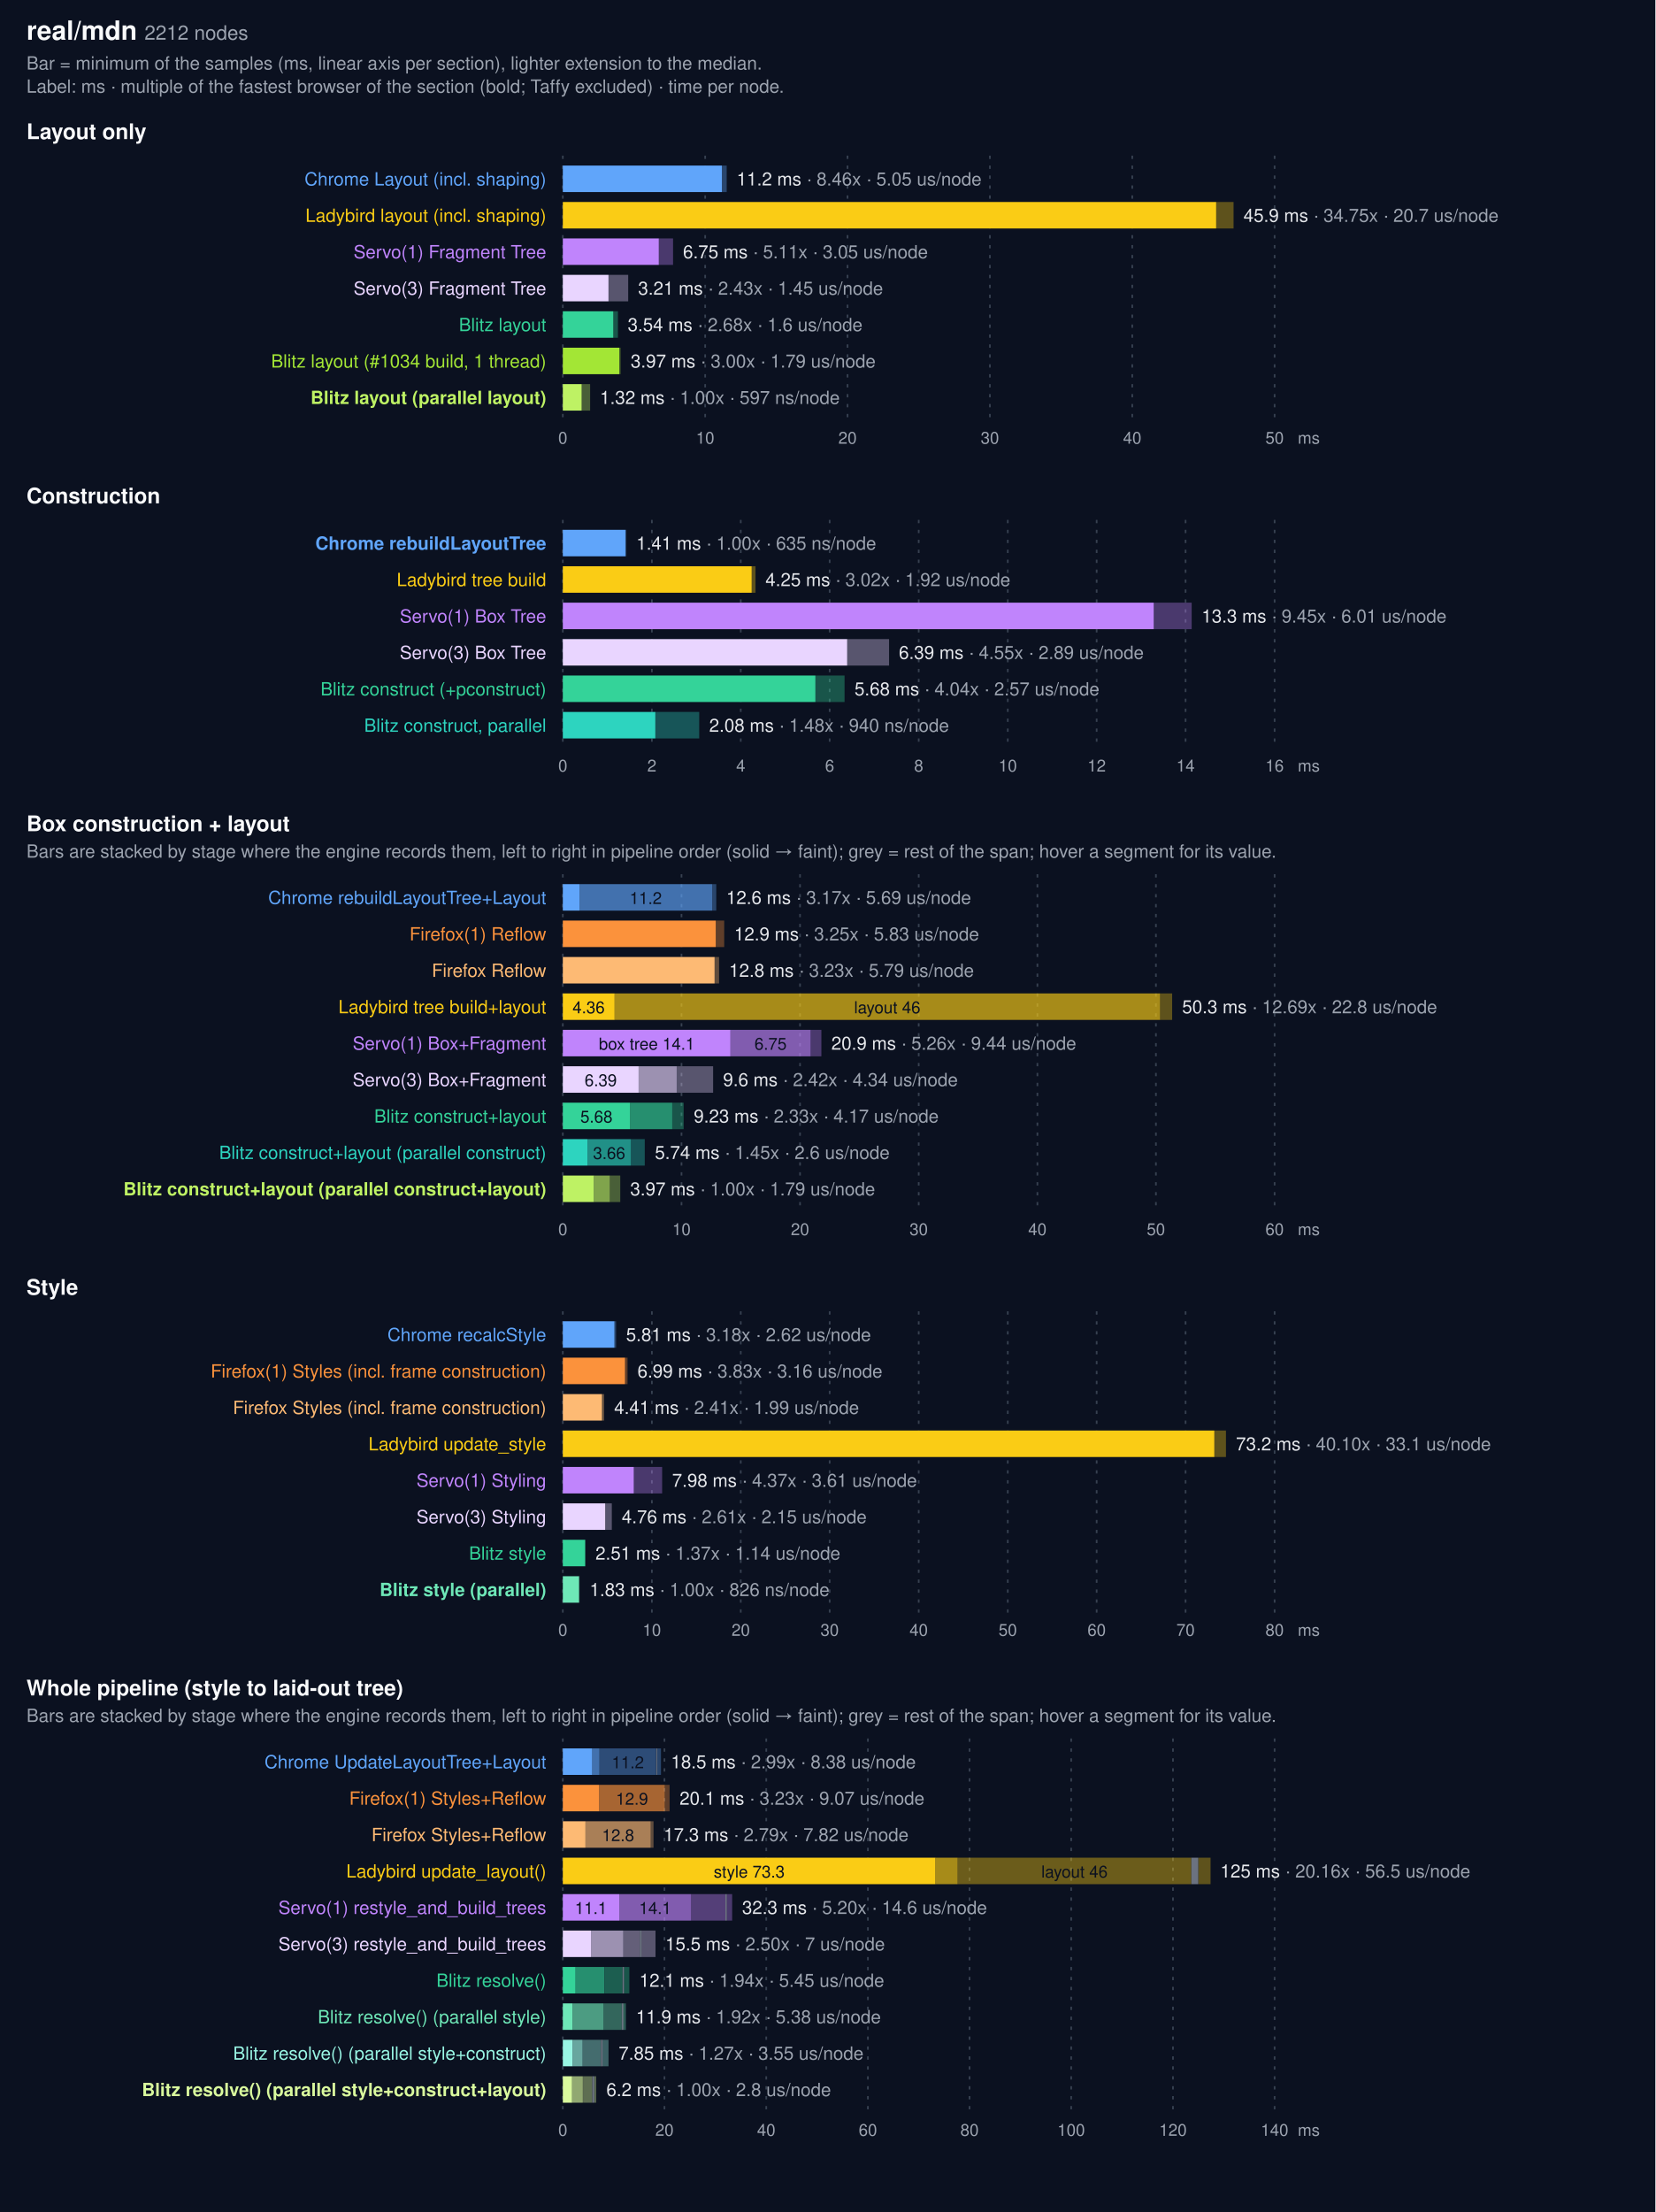
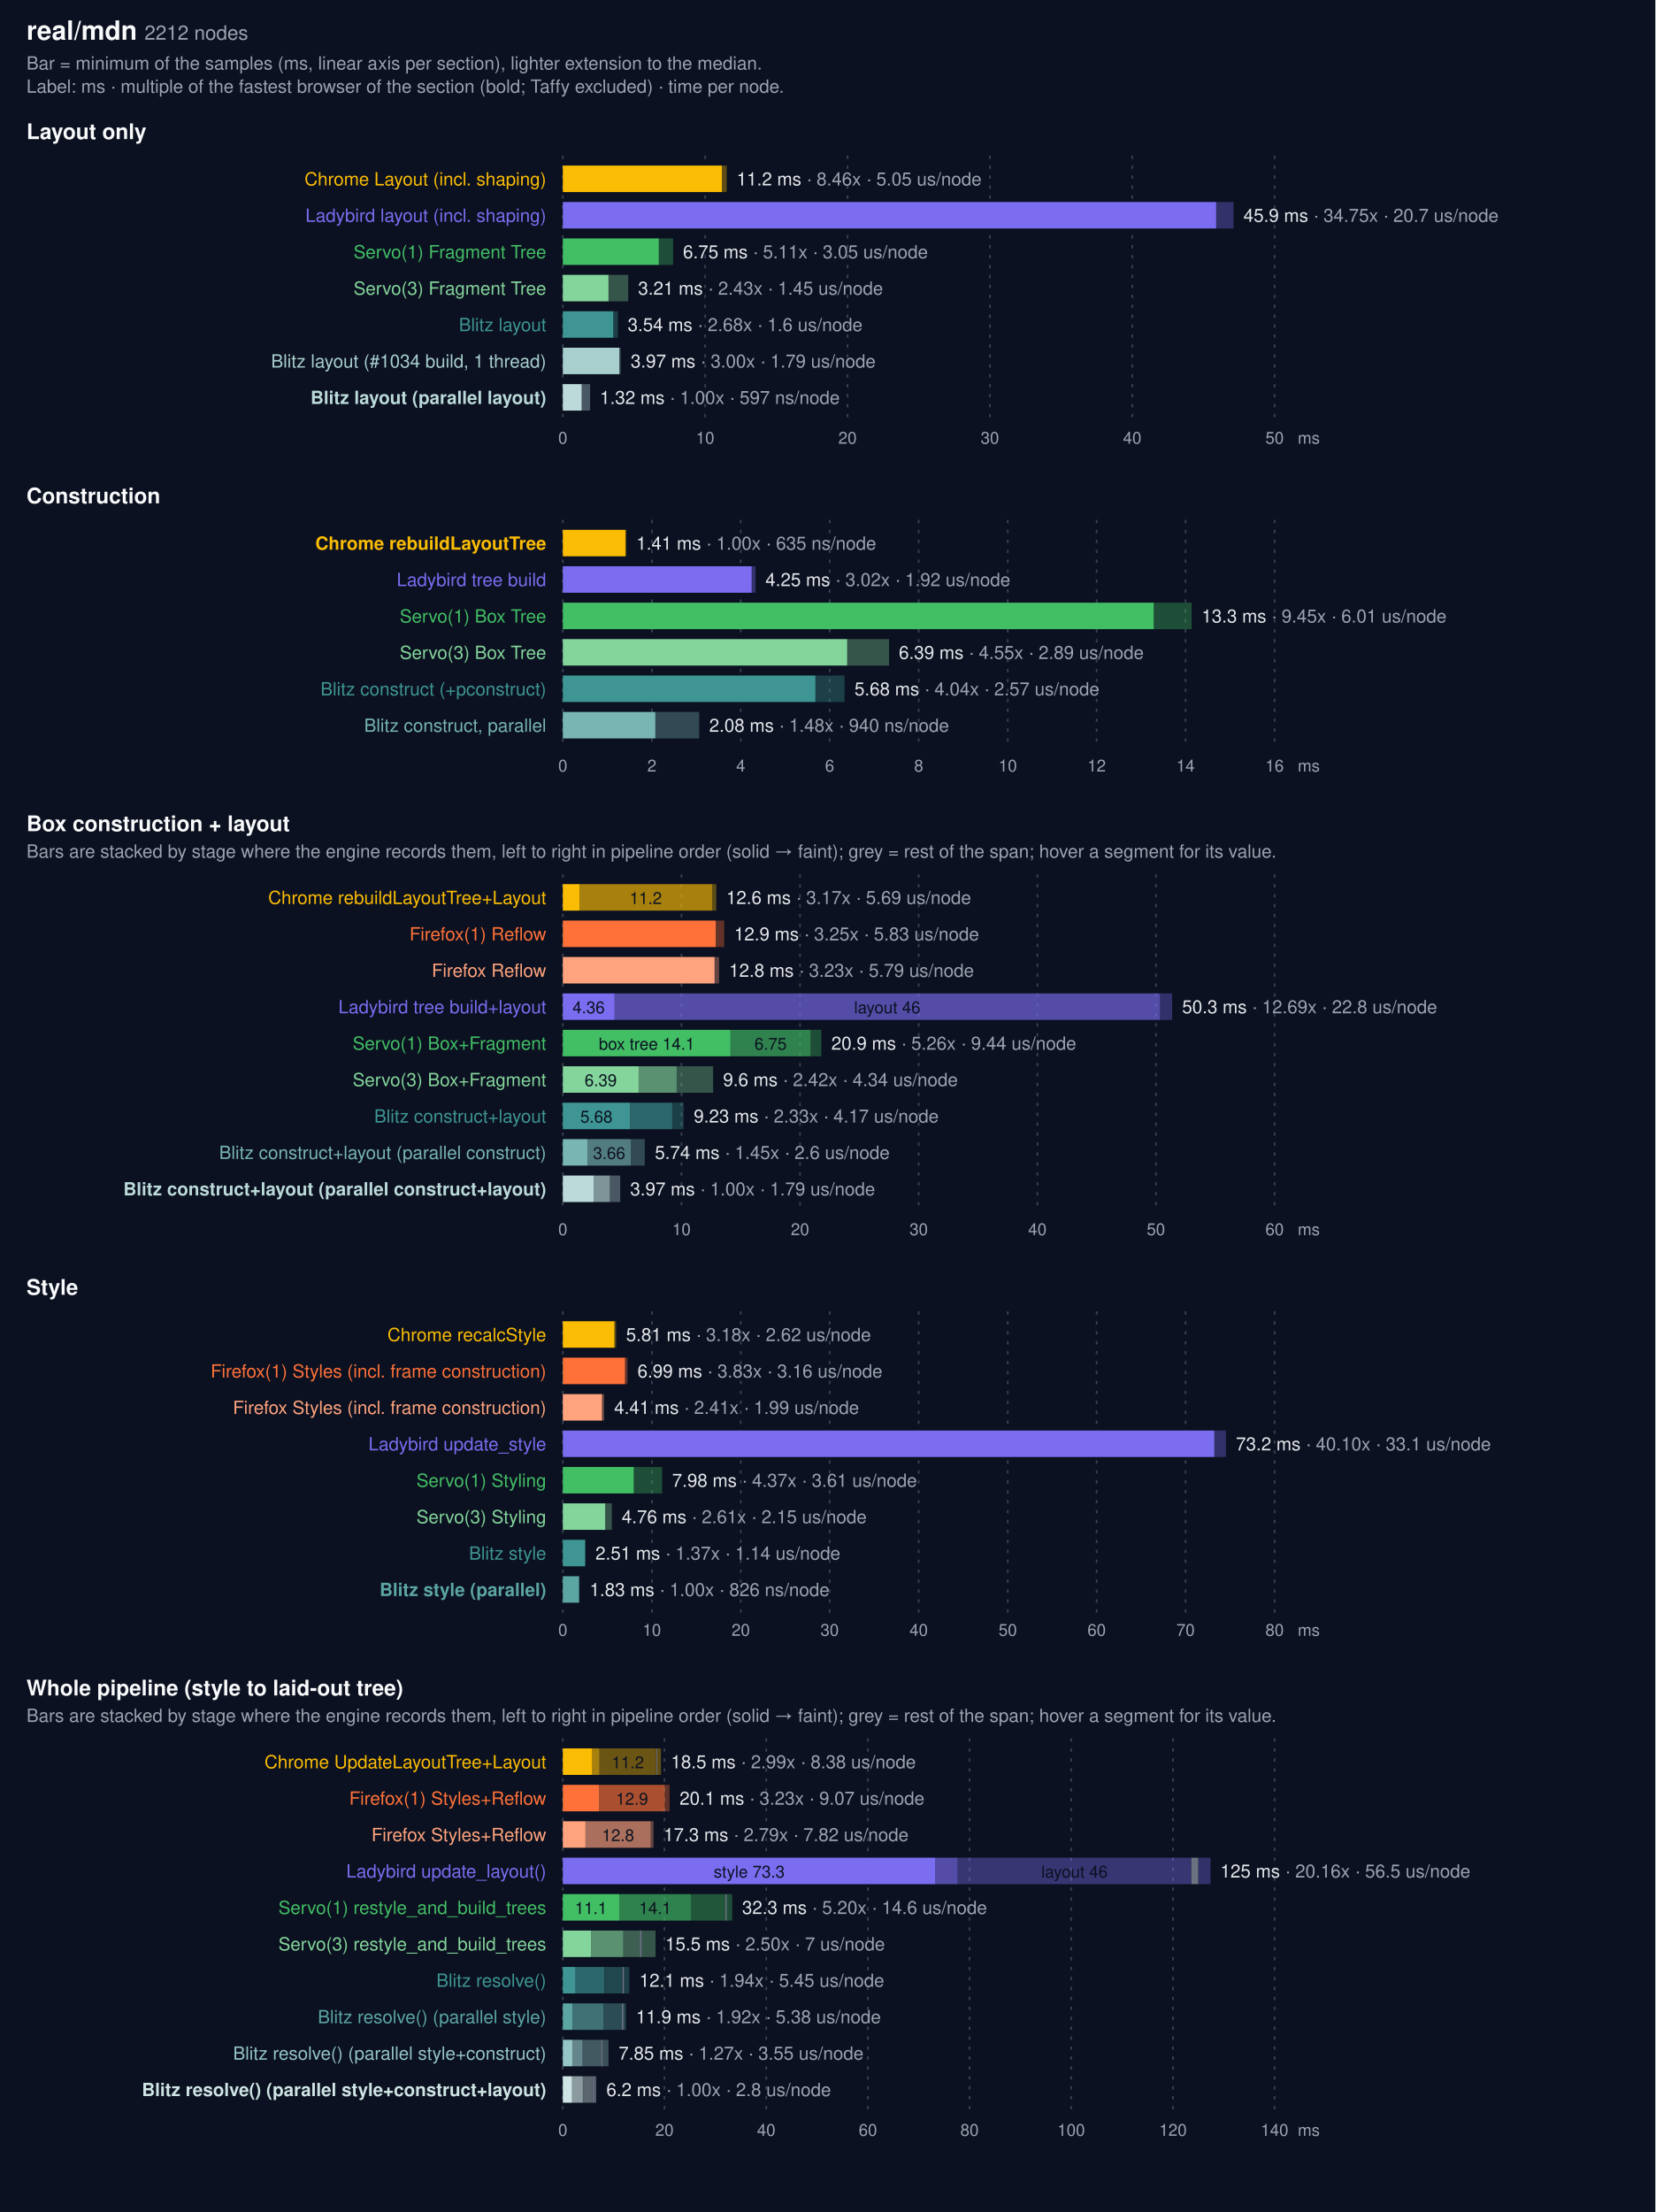
<svg xmlns="http://www.w3.org/2000/svg" width="1000" height="1336" viewBox="0 0 1000 1336" font-family="system-ui, -apple-system, Segoe UI, Helvetica, Arial, sans-serif">
  <rect width="1000" height="1336" fill="#0b1120" />
  <text x="16" y="24" fill="#f9fafb" font-size="16" font-weight="600">real/mdn <tspan fill="#9ca3af" font-size="12" font-weight="400">2212 nodes</tspan>
  </text>
  <text x="16" y="42" fill="#9ca3af" font-size="11">Bar = minimum of the samples (ms, linear axis per section), lighter extension to the median.</text>
  <text x="16" y="56" fill="#9ca3af" font-size="11">Label: ms · multiple of the fastest browser of the section (bold; Taffy excluded) · time per node.</text>
  <text x="16" y="84" fill="#f9fafb" font-size="13" font-weight="600">Layout only</text>
  <line x1="340.0" x2="340.0" y1="94" y2="254" stroke="#374151" stroke-dasharray="2 4" />
  <text x="340.0" y="268" fill="#9ca3af" font-size="10" text-anchor="middle">0</text>
  <line x1="426.0" x2="426.0" y1="94" y2="254" stroke="#374151" stroke-dasharray="2 4" />
  <text x="426.0" y="268" fill="#9ca3af" font-size="10" text-anchor="middle">10</text>
  <line x1="512.0" x2="512.0" y1="94" y2="254" stroke="#374151" stroke-dasharray="2 4" />
  <text x="512.0" y="268" fill="#9ca3af" font-size="10" text-anchor="middle">20</text>
  <line x1="598.0" x2="598.0" y1="94" y2="254" stroke="#374151" stroke-dasharray="2 4" />
  <text x="598.0" y="268" fill="#9ca3af" font-size="10" text-anchor="middle">30</text>
  <line x1="684.0" x2="684.0" y1="94" y2="254" stroke="#374151" stroke-dasharray="2 4" />
  <text x="684.0" y="268" fill="#9ca3af" font-size="10" text-anchor="middle">40</text>
  <line x1="770.0" x2="770.0" y1="94" y2="254" stroke="#374151" stroke-dasharray="2 4" />
  <text x="770.0" y="268" fill="#9ca3af" font-size="10" text-anchor="middle">50</text>
  <text x="784" y="268" fill="#9ca3af" font-size="10">ms</text>
-   <text x="330" y="112" fill="#60a5fa" font-size="11" text-anchor="end">Chrome Layout (incl. shaping)</text>
-   <rect x="340" y="100" width="96.1" height="16" fill="#60a5fa" />
-   <rect x="436.1" y="100" width="2.9" height="16" fill="#60a5fa" opacity="0.35" />
+   <text x="330" y="112" fill="#FBBC04" font-size="11" text-anchor="end">Chrome Layout (incl. shaping)</text>
+   <rect x="340" y="100" width="96.1" height="16" fill="#FBBC04" />
+   <rect x="436.1" y="100" width="2.9" height="16" fill="#FBBC04" opacity="0.35" />
  <text x="445.0" y="112" fill="#e5e7eb" font-size="11">11.2 ms <tspan fill="#9ca3af">· 8.46x · 5.05 us/node</tspan>
  </text>
-   <text x="330" y="134" fill="#facc15" font-size="11" text-anchor="end">Ladybird layout (incl. shaping)</text>
-   <rect x="340" y="122" width="394.7" height="16" fill="#facc15" />
-   <rect x="734.7" y="122" width="10.5" height="16" fill="#facc15" opacity="0.35" />
+   <text x="330" y="134" fill="#7B6CF0" font-size="11" text-anchor="end">Ladybird layout (incl. shaping)</text>
+   <rect x="340" y="122" width="394.7" height="16" fill="#7B6CF0" />
+   <rect x="734.7" y="122" width="10.5" height="16" fill="#7B6CF0" opacity="0.35" />
  <text x="751.2" y="134" fill="#e5e7eb" font-size="11">45.9 ms <tspan fill="#9ca3af">· 34.75x · 20.7 us/node</tspan>
  </text>
-   <text x="330" y="156" fill="#c084fc" font-size="11" text-anchor="end">Servo(1) Fragment Tree</text>
-   <rect x="340" y="144" width="58.0" height="16" fill="#c084fc" />
-   <rect x="398.0" y="144" width="8.6" height="16" fill="#c084fc" opacity="0.35" />
+   <text x="330" y="156" fill="#42BE65" font-size="11" text-anchor="end">Servo(1) Fragment Tree</text>
+   <rect x="340" y="144" width="58.0" height="16" fill="#42BE65" />
+   <rect x="398.0" y="144" width="8.6" height="16" fill="#42BE65" opacity="0.35" />
  <text x="412.6" y="156" fill="#e5e7eb" font-size="11">6.75 ms <tspan fill="#9ca3af">· 5.11x · 3.05 us/node</tspan>
  </text>
-   <text x="330" y="178" fill="#e9d5ff" font-size="11" text-anchor="end">Servo(3) Fragment Tree</text>
-   <rect x="340" y="166" width="27.6" height="16" fill="#e9d5ff" />
-   <rect x="367.6" y="166" width="11.9" height="16" fill="#e9d5ff" opacity="0.35" />
+   <text x="330" y="178" fill="#84d59b" font-size="11" text-anchor="end">Servo(3) Fragment Tree</text>
+   <rect x="340" y="166" width="27.6" height="16" fill="#84d59b" />
+   <rect x="367.6" y="166" width="11.9" height="16" fill="#84d59b" opacity="0.35" />
  <text x="385.5" y="178" fill="#e5e7eb" font-size="11">3.21 ms <tspan fill="#9ca3af">· 2.43x · 1.45 us/node</tspan>
  </text>
-   <text x="330" y="200" fill="#34d399" font-size="11" text-anchor="end">Blitz layout</text>
-   <rect x="340" y="188" width="30.5" height="16" fill="#34d399" />
-   <rect x="370.5" y="188" width="2.8" height="16" fill="#34d399" opacity="0.35" />
+   <text x="330" y="200" fill="#3E9593" font-size="11" text-anchor="end">Blitz layout</text>
+   <rect x="340" y="188" width="30.5" height="16" fill="#3E9593" />
+   <rect x="370.5" y="188" width="2.8" height="16" fill="#3E9593" opacity="0.35" />
  <text x="379.2" y="200" fill="#e5e7eb" font-size="11">3.54 ms <tspan fill="#9ca3af">· 2.68x · 1.6 us/node</tspan>
  </text>
-   <text x="330" y="222" fill="#a3e635" font-size="11" text-anchor="end">Blitz layout (#1034 build, 1 thread)</text>
-   <rect x="340" y="210" width="34.1" height="16" fill="#a3e635" />
-   <rect x="374.1" y="210" width="0.8" height="16" fill="#a3e635" opacity="0.35" />
+   <text x="330" y="222" fill="#a8cfce" font-size="11" text-anchor="end">Blitz layout (#1034 build, 1 thread)</text>
+   <rect x="340" y="210" width="34.1" height="16" fill="#a8cfce" />
+   <rect x="374.1" y="210" width="0.8" height="16" fill="#a8cfce" opacity="0.35" />
  <text x="381.0" y="222" fill="#e5e7eb" font-size="11">3.97 ms <tspan fill="#9ca3af">· 3.00x · 1.79 us/node</tspan>
  </text>
-   <text x="330" y="244" fill="#bef264" font-size="11" text-anchor="end" font-weight="700">Blitz layout (parallel layout)</text>
-   <rect x="340" y="232" width="11.4" height="16" fill="#bef264" />
-   <rect x="351.4" y="232" width="5.1" height="16" fill="#bef264" opacity="0.35" />
+   <text x="330" y="244" fill="#bbdad9" font-size="11" text-anchor="end" font-weight="700">Blitz layout (parallel layout)</text>
+   <rect x="340" y="232" width="11.4" height="16" fill="#bbdad9" />
+   <rect x="351.4" y="232" width="5.1" height="16" fill="#bbdad9" opacity="0.35" />
  <text x="362.4" y="244" fill="#e5e7eb" font-size="11">1.32 ms <tspan fill="#9ca3af">· 1.00x · 597 ns/node</tspan>
  </text>
  <text x="16" y="304" fill="#f9fafb" font-size="13" font-weight="600">Construction</text>
  <line x1="340.0" x2="340.0" y1="314" y2="452" stroke="#374151" stroke-dasharray="2 4" />
  <text x="340.0" y="466" fill="#9ca3af" font-size="10" text-anchor="middle">0</text>
  <line x1="393.8" x2="393.8" y1="314" y2="452" stroke="#374151" stroke-dasharray="2 4" />
  <text x="393.8" y="466" fill="#9ca3af" font-size="10" text-anchor="middle">2</text>
  <line x1="447.5" x2="447.5" y1="314" y2="452" stroke="#374151" stroke-dasharray="2 4" />
  <text x="447.5" y="466" fill="#9ca3af" font-size="10" text-anchor="middle">4</text>
  <line x1="501.2" x2="501.2" y1="314" y2="452" stroke="#374151" stroke-dasharray="2 4" />
  <text x="501.2" y="466" fill="#9ca3af" font-size="10" text-anchor="middle">6</text>
  <line x1="555.0" x2="555.0" y1="314" y2="452" stroke="#374151" stroke-dasharray="2 4" />
  <text x="555.0" y="466" fill="#9ca3af" font-size="10" text-anchor="middle">8</text>
  <line x1="608.8" x2="608.8" y1="314" y2="452" stroke="#374151" stroke-dasharray="2 4" />
  <text x="608.8" y="466" fill="#9ca3af" font-size="10" text-anchor="middle">10</text>
  <line x1="662.5" x2="662.5" y1="314" y2="452" stroke="#374151" stroke-dasharray="2 4" />
  <text x="662.5" y="466" fill="#9ca3af" font-size="10" text-anchor="middle">12</text>
  <line x1="716.2" x2="716.2" y1="314" y2="452" stroke="#374151" stroke-dasharray="2 4" />
  <text x="716.2" y="466" fill="#9ca3af" font-size="10" text-anchor="middle">14</text>
  <line x1="770.0" x2="770.0" y1="314" y2="452" stroke="#374151" stroke-dasharray="2 4" />
  <text x="770.0" y="466" fill="#9ca3af" font-size="10" text-anchor="middle">16</text>
  <text x="784" y="466" fill="#9ca3af" font-size="10">ms</text>
-   <text x="330" y="332" fill="#60a5fa" font-size="11" text-anchor="end" font-weight="700">Chrome rebuildLayoutTree</text>
-   <rect x="340" y="320" width="37.8" height="16" fill="#60a5fa" />
-   <rect x="377.8" y="320" width="0.6" height="16" fill="#60a5fa" opacity="0.35" />
+   <text x="330" y="332" fill="#FBBC04" font-size="11" text-anchor="end" font-weight="700">Chrome rebuildLayoutTree</text>
+   <rect x="340" y="320" width="37.8" height="16" fill="#FBBC04" />
+   <rect x="377.8" y="320" width="0.6" height="16" fill="#FBBC04" opacity="0.35" />
  <text x="384.4" y="332" fill="#e5e7eb" font-size="11">1.41 ms <tspan fill="#9ca3af">· 1.00x · 635 ns/node</tspan>
  </text>
-   <text x="330" y="354" fill="#facc15" font-size="11" text-anchor="end">Ladybird tree build</text>
-   <rect x="340" y="342" width="114.1" height="16" fill="#facc15" />
-   <rect x="454.1" y="342" width="2.3" height="16" fill="#facc15" opacity="0.35" />
+   <text x="330" y="354" fill="#7B6CF0" font-size="11" text-anchor="end">Ladybird tree build</text>
+   <rect x="340" y="342" width="114.1" height="16" fill="#7B6CF0" />
+   <rect x="454.1" y="342" width="2.3" height="16" fill="#7B6CF0" opacity="0.35" />
  <text x="462.4" y="354" fill="#e5e7eb" font-size="11">4.25 ms <tspan fill="#9ca3af">· 3.02x · 1.92 us/node</tspan>
  </text>
-   <text x="330" y="376" fill="#c084fc" font-size="11" text-anchor="end">Servo(1) Box Tree</text>
-   <rect x="340" y="364" width="357.0" height="16" fill="#c084fc" />
-   <rect x="697.0" y="364" width="22.9" height="16" fill="#c084fc" opacity="0.35" />
+   <text x="330" y="376" fill="#42BE65" font-size="11" text-anchor="end">Servo(1) Box Tree</text>
+   <rect x="340" y="364" width="357.0" height="16" fill="#42BE65" />
+   <rect x="697.0" y="364" width="22.9" height="16" fill="#42BE65" opacity="0.35" />
  <text x="725.9" y="376" fill="#e5e7eb" font-size="11">13.3 ms <tspan fill="#9ca3af">· 9.45x · 6.01 us/node</tspan>
  </text>
-   <text x="330" y="398" fill="#e9d5ff" font-size="11" text-anchor="end">Servo(3) Box Tree</text>
-   <rect x="340" y="386" width="171.8" height="16" fill="#e9d5ff" />
-   <rect x="511.8" y="386" width="25.3" height="16" fill="#e9d5ff" opacity="0.35" />
+   <text x="330" y="398" fill="#84d59b" font-size="11" text-anchor="end">Servo(3) Box Tree</text>
+   <rect x="340" y="386" width="171.8" height="16" fill="#84d59b" />
+   <rect x="511.8" y="386" width="25.3" height="16" fill="#84d59b" opacity="0.35" />
  <text x="543.0" y="398" fill="#e5e7eb" font-size="11">6.39 ms <tspan fill="#9ca3af">· 4.55x · 2.89 us/node</tspan>
  </text>
-   <text x="330" y="420" fill="#34d399" font-size="11" text-anchor="end">Blitz construct (+pconstruct)</text>
-   <rect x="340" y="408" width="152.6" height="16" fill="#34d399" />
-   <rect x="492.6" y="408" width="17.6" height="16" fill="#34d399" opacity="0.35" />
+   <text x="330" y="420" fill="#3E9593" font-size="11" text-anchor="end">Blitz construct (+pconstruct)</text>
+   <rect x="340" y="408" width="152.6" height="16" fill="#3E9593" />
+   <rect x="492.6" y="408" width="17.6" height="16" fill="#3E9593" opacity="0.35" />
  <text x="516.2" y="420" fill="#e5e7eb" font-size="11">5.68 ms <tspan fill="#9ca3af">· 4.04x · 2.57 us/node</tspan>
  </text>
-   <text x="330" y="442" fill="#2dd4bf" font-size="11" text-anchor="end">Blitz construct, parallel</text>
-   <rect x="340" y="430" width="55.9" height="16" fill="#2dd4bf" />
-   <rect x="395.9" y="430" width="26.5" height="16" fill="#2dd4bf" opacity="0.35" />
+   <text x="330" y="442" fill="#78b5b3" font-size="11" text-anchor="end">Blitz construct, parallel</text>
+   <rect x="340" y="430" width="55.9" height="16" fill="#78b5b3" />
+   <rect x="395.9" y="430" width="26.5" height="16" fill="#78b5b3" opacity="0.35" />
  <text x="428.4" y="442" fill="#e5e7eb" font-size="11">2.08 ms <tspan fill="#9ca3af">· 1.48x · 940 ns/node</tspan>
  </text>
  <text x="16" y="502" fill="#f9fafb" font-size="13" font-weight="600">Box construction + layout</text>
  <text x="16" y="518" fill="#9ca3af" font-size="11">Bars are stacked by stage where the engine records them, left to right in pipeline order (solid → faint); grey = rest of the span; hover a segment for its value.</text>
  <line x1="340.0" x2="340.0" y1="528" y2="732" stroke="#374151" stroke-dasharray="2 4" />
  <text x="340.0" y="746" fill="#9ca3af" font-size="10" text-anchor="middle">0</text>
  <line x1="411.7" x2="411.7" y1="528" y2="732" stroke="#374151" stroke-dasharray="2 4" />
  <text x="411.7" y="746" fill="#9ca3af" font-size="10" text-anchor="middle">10</text>
  <line x1="483.3" x2="483.3" y1="528" y2="732" stroke="#374151" stroke-dasharray="2 4" />
  <text x="483.3" y="746" fill="#9ca3af" font-size="10" text-anchor="middle">20</text>
  <line x1="555.0" x2="555.0" y1="528" y2="732" stroke="#374151" stroke-dasharray="2 4" />
  <text x="555.0" y="746" fill="#9ca3af" font-size="10" text-anchor="middle">30</text>
  <line x1="626.7" x2="626.7" y1="528" y2="732" stroke="#374151" stroke-dasharray="2 4" />
  <text x="626.7" y="746" fill="#9ca3af" font-size="10" text-anchor="middle">40</text>
  <line x1="698.3" x2="698.3" y1="528" y2="732" stroke="#374151" stroke-dasharray="2 4" />
  <text x="698.3" y="746" fill="#9ca3af" font-size="10" text-anchor="middle">50</text>
  <line x1="770.0" x2="770.0" y1="528" y2="732" stroke="#374151" stroke-dasharray="2 4" />
  <text x="770.0" y="746" fill="#9ca3af" font-size="10" text-anchor="middle">60</text>
  <text x="784" y="746" fill="#9ca3af" font-size="10">ms</text>
-   <text x="330" y="546" fill="#60a5fa" font-size="11" text-anchor="end">Chrome rebuildLayoutTree+Layout</text>
-   <rect x="340.0" y="534" width="10.1" height="16" fill="#60a5fa" opacity="1.0" />
-   <rect x="350.1" y="534" width="80.1" height="16" fill="#60a5fa" opacity="0.65" />
+   <text x="330" y="546" fill="#FBBC04" font-size="11" text-anchor="end">Chrome rebuildLayoutTree+Layout</text>
+   <rect x="340.0" y="534" width="10.1" height="16" fill="#FBBC04" opacity="1.0" />
+   <rect x="350.1" y="534" width="80.1" height="16" fill="#FBBC04" opacity="0.65" />
  <text x="390.1" y="546" fill="#0b1120" font-size="10" text-anchor="middle">11.2</text>
-   <rect x="430.2" y="534" width="2.5" height="16" fill="#60a5fa" opacity="0.35" />
+   <rect x="430.2" y="534" width="2.5" height="16" fill="#FBBC04" opacity="0.35" />
  <text x="438.7" y="546" fill="#e5e7eb" font-size="11">12.6 ms <tspan fill="#9ca3af">· 3.17x · 5.69 us/node</tspan>
  </text>
-   <text x="330" y="568" fill="#fb923c" font-size="11" text-anchor="end">Firefox(1) Reflow</text>
-   <rect x="340" y="556" width="92.4" height="16" fill="#fb923c" />
-   <rect x="432.4" y="556" width="5.1" height="16" fill="#fb923c" opacity="0.35" />
+   <text x="330" y="568" fill="#FF7139" font-size="11" text-anchor="end">Firefox(1) Reflow</text>
+   <rect x="340" y="556" width="92.4" height="16" fill="#FF7139" />
+   <rect x="432.4" y="556" width="5.1" height="16" fill="#FF7139" opacity="0.35" />
  <text x="443.5" y="568" fill="#e5e7eb" font-size="11">12.9 ms <tspan fill="#9ca3af">· 3.25x · 5.83 us/node</tspan>
  </text>
-   <text x="330" y="590" fill="#fdba74" font-size="11" text-anchor="end">Firefox Reflow</text>
-   <rect x="340" y="578" width="91.7" height="16" fill="#fdba74" />
-   <rect x="431.7" y="578" width="2.7" height="16" fill="#fdba74" opacity="0.35" />
+   <text x="330" y="590" fill="#ffa37e" font-size="11" text-anchor="end">Firefox Reflow</text>
+   <rect x="340" y="578" width="91.7" height="16" fill="#ffa37e" />
+   <rect x="431.7" y="578" width="2.7" height="16" fill="#ffa37e" opacity="0.35" />
  <text x="440.4" y="590" fill="#e5e7eb" font-size="11">12.8 ms <tspan fill="#9ca3af">· 3.23x · 5.79 us/node</tspan>
  </text>
-   <text x="330" y="612" fill="#facc15" font-size="11" text-anchor="end">Ladybird tree build+layout</text>
-   <rect x="340.0" y="600" width="31.3" height="16" fill="#facc15" opacity="1.0" />
+   <text x="330" y="612" fill="#7B6CF0" font-size="11" text-anchor="end">Ladybird tree build+layout</text>
+   <rect x="340.0" y="600" width="31.3" height="16" fill="#7B6CF0" opacity="1.0" />
  <text x="355.6" y="612" fill="#0b1120" font-size="10" text-anchor="middle">4.36</text>
-   <rect x="371.3" y="600" width="329.5" height="16" fill="#facc15" opacity="0.65" />
+   <rect x="371.3" y="600" width="329.5" height="16" fill="#7B6CF0" opacity="0.65" />
  <text x="536.0" y="612" fill="#0b1120" font-size="10" text-anchor="middle">layout 46</text>
-   <rect x="700.8" y="600" width="7.3" height="16" fill="#facc15" opacity="0.35" />
+   <rect x="700.8" y="600" width="7.3" height="16" fill="#7B6CF0" opacity="0.35" />
  <text x="714.1" y="612" fill="#e5e7eb" font-size="11">50.3 ms <tspan fill="#9ca3af">· 12.69x · 22.8 us/node</tspan>
  </text>
-   <text x="330" y="634" fill="#c084fc" font-size="11" text-anchor="end">Servo(1) Box+Fragment</text>
-   <rect x="340.0" y="622" width="101.3" height="16" fill="#c084fc" opacity="1.0" />
+   <text x="330" y="634" fill="#42BE65" font-size="11" text-anchor="end">Servo(1) Box+Fragment</text>
+   <rect x="340.0" y="622" width="101.3" height="16" fill="#42BE65" opacity="1.0" />
  <text x="390.7" y="634" fill="#0b1120" font-size="10" text-anchor="middle">box tree 14.1</text>
-   <rect x="441.3" y="622" width="48.4" height="16" fill="#c084fc" opacity="0.65" />
+   <rect x="441.3" y="622" width="48.4" height="16" fill="#42BE65" opacity="0.65" />
  <text x="465.5" y="634" fill="#0b1120" font-size="10" text-anchor="middle">6.75</text>
-   <rect x="489.7" y="622" width="6.5" height="16" fill="#c084fc" opacity="0.35" />
+   <rect x="489.7" y="622" width="6.5" height="16" fill="#42BE65" opacity="0.35" />
  <text x="502.2" y="634" fill="#e5e7eb" font-size="11">20.9 ms <tspan fill="#9ca3af">· 5.26x · 9.44 us/node</tspan>
  </text>
-   <text x="330" y="656" fill="#e9d5ff" font-size="11" text-anchor="end">Servo(3) Box+Fragment</text>
-   <rect x="340.0" y="644" width="45.8" height="16" fill="#e9d5ff" opacity="1.0" />
+   <text x="330" y="656" fill="#84d59b" font-size="11" text-anchor="end">Servo(3) Box+Fragment</text>
+   <rect x="340.0" y="644" width="45.8" height="16" fill="#84d59b" opacity="1.0" />
  <text x="362.9" y="656" fill="#0b1120" font-size="10" text-anchor="middle">6.39</text>
-   <rect x="385.8" y="644" width="23.0" height="16" fill="#e9d5ff" opacity="0.65" />
-   <rect x="408.8" y="644" width="22.0" height="16" fill="#e9d5ff" opacity="0.35" />
+   <rect x="385.8" y="644" width="23.0" height="16" fill="#84d59b" opacity="0.65" />
+   <rect x="408.8" y="644" width="22.0" height="16" fill="#84d59b" opacity="0.35" />
  <text x="436.8" y="656" fill="#e5e7eb" font-size="11">9.6 ms <tspan fill="#9ca3af">· 2.42x · 4.34 us/node</tspan>
  </text>
-   <text x="330" y="678" fill="#34d399" font-size="11" text-anchor="end">Blitz construct+layout</text>
-   <rect x="340.0" y="666" width="40.7" height="16" fill="#34d399" opacity="1.0" />
+   <text x="330" y="678" fill="#3E9593" font-size="11" text-anchor="end">Blitz construct+layout</text>
+   <rect x="340.0" y="666" width="40.7" height="16" fill="#3E9593" opacity="1.0" />
  <text x="360.3" y="678" fill="#0b1120" font-size="10" text-anchor="middle">5.68</text>
-   <rect x="380.7" y="666" width="25.4" height="16" fill="#34d399" opacity="0.65" />
-   <rect x="406.1" y="666" width="6.9" height="16" fill="#34d399" opacity="0.35" />
+   <rect x="380.7" y="666" width="25.4" height="16" fill="#3E9593" opacity="0.65" />
+   <rect x="406.1" y="666" width="6.9" height="16" fill="#3E9593" opacity="0.35" />
  <text x="419.1" y="678" fill="#e5e7eb" font-size="11">9.23 ms <tspan fill="#9ca3af">· 2.33x · 4.17 us/node</tspan>
  </text>
-   <text x="330" y="700" fill="#2dd4bf" font-size="11" text-anchor="end">Blitz construct+layout (parallel construct)</text>
-   <rect x="340.0" y="688" width="14.9" height="16" fill="#2dd4bf" opacity="1.0" />
-   <rect x="354.9" y="688" width="26.2" height="16" fill="#2dd4bf" opacity="0.65" />
+   <text x="330" y="700" fill="#78b5b3" font-size="11" text-anchor="end">Blitz construct+layout (parallel construct)</text>
+   <rect x="340.0" y="688" width="14.9" height="16" fill="#78b5b3" opacity="1.0" />
+   <rect x="354.9" y="688" width="26.2" height="16" fill="#78b5b3" opacity="0.65" />
  <text x="368.0" y="700" fill="#0b1120" font-size="10" text-anchor="middle">3.66</text>
-   <rect x="381.1" y="688" width="8.4" height="16" fill="#2dd4bf" opacity="0.35" />
+   <rect x="381.1" y="688" width="8.4" height="16" fill="#78b5b3" opacity="0.35" />
  <text x="395.6" y="700" fill="#e5e7eb" font-size="11">5.74 ms <tspan fill="#9ca3af">· 1.45x · 2.6 us/node</tspan>
  </text>
-   <text x="330" y="722" fill="#bef264" font-size="11" text-anchor="end" font-weight="700">Blitz construct+layout (parallel construct+layout)</text>
-   <rect x="340.0" y="710" width="18.8" height="16" fill="#bef264" opacity="1.0" />
-   <rect x="358.8" y="710" width="9.6" height="16" fill="#bef264" opacity="0.65" />
-   <rect x="368.4" y="710" width="6.3" height="16" fill="#bef264" opacity="0.35" />
+   <text x="330" y="722" fill="#bbdad9" font-size="11" text-anchor="end" font-weight="700">Blitz construct+layout (parallel construct+layout)</text>
+   <rect x="340.0" y="710" width="18.8" height="16" fill="#bbdad9" opacity="1.0" />
+   <rect x="358.8" y="710" width="9.6" height="16" fill="#bbdad9" opacity="0.65" />
+   <rect x="368.4" y="710" width="6.3" height="16" fill="#bbdad9" opacity="0.35" />
  <text x="380.7" y="722" fill="#e5e7eb" font-size="11">3.97 ms <tspan fill="#9ca3af">· 1.00x · 1.79 us/node</tspan>
  </text>
  <text x="16" y="782" fill="#f9fafb" font-size="13" font-weight="600">Style</text>
  <line x1="340.0" x2="340.0" y1="792" y2="974" stroke="#374151" stroke-dasharray="2 4" />
  <text x="340.0" y="988" fill="#9ca3af" font-size="10" text-anchor="middle">0</text>
  <line x1="393.8" x2="393.8" y1="792" y2="974" stroke="#374151" stroke-dasharray="2 4" />
  <text x="393.8" y="988" fill="#9ca3af" font-size="10" text-anchor="middle">10</text>
  <line x1="447.5" x2="447.5" y1="792" y2="974" stroke="#374151" stroke-dasharray="2 4" />
  <text x="447.5" y="988" fill="#9ca3af" font-size="10" text-anchor="middle">20</text>
  <line x1="501.2" x2="501.2" y1="792" y2="974" stroke="#374151" stroke-dasharray="2 4" />
  <text x="501.2" y="988" fill="#9ca3af" font-size="10" text-anchor="middle">30</text>
  <line x1="555.0" x2="555.0" y1="792" y2="974" stroke="#374151" stroke-dasharray="2 4" />
  <text x="555.0" y="988" fill="#9ca3af" font-size="10" text-anchor="middle">40</text>
  <line x1="608.8" x2="608.8" y1="792" y2="974" stroke="#374151" stroke-dasharray="2 4" />
  <text x="608.8" y="988" fill="#9ca3af" font-size="10" text-anchor="middle">50</text>
  <line x1="662.5" x2="662.5" y1="792" y2="974" stroke="#374151" stroke-dasharray="2 4" />
  <text x="662.5" y="988" fill="#9ca3af" font-size="10" text-anchor="middle">60</text>
  <line x1="716.2" x2="716.2" y1="792" y2="974" stroke="#374151" stroke-dasharray="2 4" />
  <text x="716.2" y="988" fill="#9ca3af" font-size="10" text-anchor="middle">70</text>
  <line x1="770.0" x2="770.0" y1="792" y2="974" stroke="#374151" stroke-dasharray="2 4" />
  <text x="770.0" y="988" fill="#9ca3af" font-size="10" text-anchor="middle">80</text>
  <text x="784" y="988" fill="#9ca3af" font-size="10">ms</text>
-   <text x="330" y="810" fill="#60a5fa" font-size="11" text-anchor="end">Chrome recalcStyle</text>
-   <rect x="340" y="798" width="31.2" height="16" fill="#60a5fa" />
-   <rect x="371.2" y="798" width="1.0" height="16" fill="#60a5fa" opacity="0.35" />
+   <text x="330" y="810" fill="#FBBC04" font-size="11" text-anchor="end">Chrome recalcStyle</text>
+   <rect x="340" y="798" width="31.2" height="16" fill="#FBBC04" />
+   <rect x="371.2" y="798" width="1.0" height="16" fill="#FBBC04" opacity="0.35" />
  <text x="378.2" y="810" fill="#e5e7eb" font-size="11">5.81 ms <tspan fill="#9ca3af">· 3.18x · 2.62 us/node</tspan>
  </text>
-   <text x="330" y="832" fill="#fb923c" font-size="11" text-anchor="end">Firefox(1) Styles (incl. frame construction)</text>
-   <rect x="340" y="820" width="37.6" height="16" fill="#fb923c" />
-   <rect x="377.6" y="820" width="1.5" height="16" fill="#fb923c" opacity="0.35" />
+   <text x="330" y="832" fill="#FF7139" font-size="11" text-anchor="end">Firefox(1) Styles (incl. frame construction)</text>
+   <rect x="340" y="820" width="37.6" height="16" fill="#FF7139" />
+   <rect x="377.6" y="820" width="1.5" height="16" fill="#FF7139" opacity="0.35" />
  <text x="385.1" y="832" fill="#e5e7eb" font-size="11">6.99 ms <tspan fill="#9ca3af">· 3.83x · 3.16 us/node</tspan>
  </text>
-   <text x="330" y="854" fill="#fdba74" font-size="11" text-anchor="end">Firefox Styles (incl. frame construction)</text>
-   <rect x="340" y="842" width="23.7" height="16" fill="#fdba74" />
-   <rect x="363.7" y="842" width="1.3" height="16" fill="#fdba74" opacity="0.35" />
+   <text x="330" y="854" fill="#ffa37e" font-size="11" text-anchor="end">Firefox Styles (incl. frame construction)</text>
+   <rect x="340" y="842" width="23.7" height="16" fill="#ffa37e" />
+   <rect x="363.7" y="842" width="1.3" height="16" fill="#ffa37e" opacity="0.35" />
  <text x="371.0" y="854" fill="#e5e7eb" font-size="11">4.41 ms <tspan fill="#9ca3af">· 2.41x · 1.99 us/node</tspan>
  </text>
-   <text x="330" y="876" fill="#facc15" font-size="11" text-anchor="end">Ladybird update_style</text>
-   <rect x="340" y="864" width="393.6" height="16" fill="#facc15" />
-   <rect x="733.6" y="864" width="7.0" height="16" fill="#facc15" opacity="0.35" />
+   <text x="330" y="876" fill="#7B6CF0" font-size="11" text-anchor="end">Ladybird update_style</text>
+   <rect x="340" y="864" width="393.6" height="16" fill="#7B6CF0" />
+   <rect x="733.6" y="864" width="7.0" height="16" fill="#7B6CF0" opacity="0.35" />
  <text x="746.6" y="876" fill="#e5e7eb" font-size="11">73.2 ms <tspan fill="#9ca3af">· 40.10x · 33.1 us/node</tspan>
  </text>
-   <text x="330" y="898" fill="#c084fc" font-size="11" text-anchor="end">Servo(1) Styling</text>
-   <rect x="340" y="886" width="42.9" height="16" fill="#c084fc" />
-   <rect x="382.9" y="886" width="17.1" height="16" fill="#c084fc" opacity="0.35" />
+   <text x="330" y="898" fill="#42BE65" font-size="11" text-anchor="end">Servo(1) Styling</text>
+   <rect x="340" y="886" width="42.9" height="16" fill="#42BE65" />
+   <rect x="382.9" y="886" width="17.1" height="16" fill="#42BE65" opacity="0.35" />
  <text x="406.0" y="898" fill="#e5e7eb" font-size="11">7.98 ms <tspan fill="#9ca3af">· 4.37x · 3.61 us/node</tspan>
  </text>
-   <text x="330" y="920" fill="#e9d5ff" font-size="11" text-anchor="end">Servo(3) Styling</text>
-   <rect x="340" y="908" width="25.6" height="16" fill="#e9d5ff" />
-   <rect x="365.6" y="908" width="4.0" height="16" fill="#e9d5ff" opacity="0.35" />
+   <text x="330" y="920" fill="#84d59b" font-size="11" text-anchor="end">Servo(3) Styling</text>
+   <rect x="340" y="908" width="25.6" height="16" fill="#84d59b" />
+   <rect x="365.6" y="908" width="4.0" height="16" fill="#84d59b" opacity="0.35" />
  <text x="375.6" y="920" fill="#e5e7eb" font-size="11">4.76 ms <tspan fill="#9ca3af">· 2.61x · 2.15 us/node</tspan>
  </text>
-   <text x="330" y="942" fill="#34d399" font-size="11" text-anchor="end">Blitz style</text>
-   <rect x="340" y="930" width="13.5" height="16" fill="#34d399" />
-   <rect x="353.5" y="930" width="0.2" height="16" fill="#34d399" opacity="0.35" />
+   <text x="330" y="942" fill="#3E9593" font-size="11" text-anchor="end">Blitz style</text>
+   <rect x="340" y="930" width="13.5" height="16" fill="#3E9593" />
+   <rect x="353.5" y="930" width="0.2" height="16" fill="#3E9593" opacity="0.35" />
  <text x="359.7" y="942" fill="#e5e7eb" font-size="11">2.51 ms <tspan fill="#9ca3af">· 1.37x · 1.14 us/node</tspan>
  </text>
-   <text x="330" y="964" fill="#6ee7b7" font-size="11" text-anchor="end" font-weight="700">Blitz style (parallel)</text>
-   <rect x="340" y="952" width="9.8" height="16" fill="#6ee7b7" />
-   <rect x="349.8" y="952" width="0.3" height="16" fill="#6ee7b7" opacity="0.35" />
+   <text x="330" y="964" fill="#5ba5a3" font-size="11" text-anchor="end" font-weight="700">Blitz style (parallel)</text>
+   <rect x="340" y="952" width="9.8" height="16" fill="#5ba5a3" />
+   <rect x="349.8" y="952" width="0.3" height="16" fill="#5ba5a3" opacity="0.35" />
  <text x="356.2" y="964" fill="#e5e7eb" font-size="11">1.83 ms <tspan fill="#9ca3af">· 1.00x · 826 ns/node</tspan>
  </text>
  <text x="16" y="1024" fill="#f9fafb" font-size="13" font-weight="600">Whole pipeline (style to laid-out tree)</text>
  <text x="16" y="1040" fill="#9ca3af" font-size="11">Bars are stacked by stage where the engine records them, left to right in pipeline order (solid → faint); grey = rest of the span; hover a segment for its value.</text>
  <line x1="340.0" x2="340.0" y1="1050" y2="1276" stroke="#374151" stroke-dasharray="2 4" />
  <text x="340.0" y="1290" fill="#9ca3af" font-size="10" text-anchor="middle">0</text>
  <line x1="401.4" x2="401.4" y1="1050" y2="1276" stroke="#374151" stroke-dasharray="2 4" />
  <text x="401.4" y="1290" fill="#9ca3af" font-size="10" text-anchor="middle">20</text>
  <line x1="462.9" x2="462.9" y1="1050" y2="1276" stroke="#374151" stroke-dasharray="2 4" />
  <text x="462.9" y="1290" fill="#9ca3af" font-size="10" text-anchor="middle">40</text>
  <line x1="524.3" x2="524.3" y1="1050" y2="1276" stroke="#374151" stroke-dasharray="2 4" />
  <text x="524.3" y="1290" fill="#9ca3af" font-size="10" text-anchor="middle">60</text>
  <line x1="585.7" x2="585.7" y1="1050" y2="1276" stroke="#374151" stroke-dasharray="2 4" />
  <text x="585.7" y="1290" fill="#9ca3af" font-size="10" text-anchor="middle">80</text>
  <line x1="647.1" x2="647.1" y1="1050" y2="1276" stroke="#374151" stroke-dasharray="2 4" />
  <text x="647.1" y="1290" fill="#9ca3af" font-size="10" text-anchor="middle">100</text>
  <line x1="708.6" x2="708.6" y1="1050" y2="1276" stroke="#374151" stroke-dasharray="2 4" />
  <text x="708.6" y="1290" fill="#9ca3af" font-size="10" text-anchor="middle">120</text>
  <line x1="770.0" x2="770.0" y1="1050" y2="1276" stroke="#374151" stroke-dasharray="2 4" />
  <text x="770.0" y="1290" fill="#9ca3af" font-size="10" text-anchor="middle">140</text>
  <text x="784" y="1290" fill="#9ca3af" font-size="10">ms</text>
-   <text x="330" y="1068" fill="#60a5fa" font-size="11" text-anchor="end">Chrome UpdateLayoutTree+Layout</text>
-   <rect x="340.0" y="1056" width="17.8" height="16" fill="#60a5fa" opacity="1.0" />
-   <rect x="357.8" y="1056" width="4.3" height="16" fill="#60a5fa" opacity="0.65" />
-   <rect x="362.1" y="1056" width="34.3" height="16" fill="#60a5fa" opacity="0.4" />
+   <text x="330" y="1068" fill="#FBBC04" font-size="11" text-anchor="end">Chrome UpdateLayoutTree+Layout</text>
+   <rect x="340.0" y="1056" width="17.8" height="16" fill="#FBBC04" opacity="1.0" />
+   <rect x="357.8" y="1056" width="4.3" height="16" fill="#FBBC04" opacity="0.65" />
+   <rect x="362.1" y="1056" width="34.3" height="16" fill="#FBBC04" opacity="0.4" />
  <text x="379.3" y="1068" fill="#0b1120" font-size="10" text-anchor="middle">11.2</text>
  <rect x="396.5" y="1056" width="0.5" height="16" fill="#6b7280" opacity="1.0" />
-   <rect x="397.0" y="1056" width="2.3" height="16" fill="#60a5fa" opacity="0.35" />
+   <rect x="397.0" y="1056" width="2.3" height="16" fill="#FBBC04" opacity="0.35" />
  <text x="405.3" y="1068" fill="#e5e7eb" font-size="11">18.5 ms <tspan fill="#9ca3af">· 2.99x · 8.38 us/node</tspan>
  </text>
-   <text x="330" y="1090" fill="#fb923c" font-size="11" text-anchor="end">Firefox(1) Styles+Reflow</text>
-   <rect x="340.0" y="1078" width="22.0" height="16" fill="#fb923c" opacity="1.0" />
-   <rect x="362.0" y="1078" width="39.6" height="16" fill="#fb923c" opacity="0.65" />
+   <text x="330" y="1090" fill="#FF7139" font-size="11" text-anchor="end">Firefox(1) Styles+Reflow</text>
+   <rect x="340.0" y="1078" width="22.0" height="16" fill="#FF7139" opacity="1.0" />
+   <rect x="362.0" y="1078" width="39.6" height="16" fill="#FF7139" opacity="0.65" />
  <text x="381.8" y="1090" fill="#0b1120" font-size="10" text-anchor="middle">12.9</text>
-   <rect x="401.6" y="1078" width="2.9" height="16" fill="#fb923c" opacity="0.35" />
+   <rect x="401.6" y="1078" width="2.9" height="16" fill="#FF7139" opacity="0.35" />
  <text x="410.5" y="1090" fill="#e5e7eb" font-size="11">20.1 ms <tspan fill="#9ca3af">· 3.23x · 9.07 us/node</tspan>
  </text>
-   <text x="330" y="1112" fill="#fdba74" font-size="11" text-anchor="end">Firefox Styles+Reflow</text>
-   <rect x="340.0" y="1100" width="13.7" height="16" fill="#fdba74" opacity="1.0" />
-   <rect x="353.7" y="1100" width="39.4" height="16" fill="#fdba74" opacity="0.65" />
+   <text x="330" y="1112" fill="#ffa37e" font-size="11" text-anchor="end">Firefox Styles+Reflow</text>
+   <rect x="340.0" y="1100" width="13.7" height="16" fill="#ffa37e" opacity="1.0" />
+   <rect x="353.7" y="1100" width="39.4" height="16" fill="#ffa37e" opacity="0.65" />
  <text x="373.4" y="1112" fill="#0b1120" font-size="10" text-anchor="middle">12.8</text>
-   <rect x="393.1" y="1100" width="1.7" height="16" fill="#fdba74" opacity="0.35" />
+   <rect x="393.1" y="1100" width="1.7" height="16" fill="#ffa37e" opacity="0.35" />
  <text x="400.9" y="1112" fill="#e5e7eb" font-size="11">17.3 ms <tspan fill="#9ca3af">· 2.79x · 7.82 us/node</tspan>
  </text>
-   <text x="330" y="1134" fill="#facc15" font-size="11" text-anchor="end">Ladybird update_layout()</text>
-   <rect x="340.0" y="1122" width="225.1" height="16" fill="#facc15" opacity="1.0" />
+   <text x="330" y="1134" fill="#7B6CF0" font-size="11" text-anchor="end">Ladybird update_layout()</text>
+   <rect x="340.0" y="1122" width="225.1" height="16" fill="#7B6CF0" opacity="1.0" />
  <text x="452.6" y="1134" fill="#0b1120" font-size="10" text-anchor="middle">style 73.3</text>
-   <rect x="565.1" y="1122" width="13.4" height="16" fill="#facc15" opacity="0.65" />
-   <rect x="578.5" y="1122" width="141.2" height="16" fill="#facc15" opacity="0.4" />
+   <rect x="565.1" y="1122" width="13.4" height="16" fill="#7B6CF0" opacity="0.65" />
+   <rect x="578.5" y="1122" width="141.2" height="16" fill="#7B6CF0" opacity="0.4" />
  <text x="649.1" y="1134" fill="#0b1120" font-size="10" text-anchor="middle">layout 46</text>
  <rect x="719.7" y="1122" width="4.2" height="16" fill="#6b7280" opacity="1.0" />
-   <rect x="724.0" y="1122" width="7.3" height="16" fill="#facc15" opacity="0.35" />
+   <rect x="724.0" y="1122" width="7.3" height="16" fill="#7B6CF0" opacity="0.35" />
  <text x="737.2" y="1134" fill="#e5e7eb" font-size="11">125 ms <tspan fill="#9ca3af">· 20.16x · 56.5 us/node</tspan>
  </text>
-   <text x="330" y="1156" fill="#c084fc" font-size="11" text-anchor="end">Servo(1) restyle_and_build_trees</text>
-   <rect x="340.0" y="1144" width="34.1" height="16" fill="#c084fc" opacity="1.0" />
+   <text x="330" y="1156" fill="#42BE65" font-size="11" text-anchor="end">Servo(1) restyle_and_build_trees</text>
+   <rect x="340.0" y="1144" width="34.1" height="16" fill="#42BE65" opacity="1.0" />
  <text x="357.0" y="1156" fill="#0b1120" font-size="10" text-anchor="middle">11.1</text>
-   <rect x="374.1" y="1144" width="43.4" height="16" fill="#c084fc" opacity="0.65" />
+   <rect x="374.1" y="1144" width="43.4" height="16" fill="#42BE65" opacity="0.65" />
  <text x="395.8" y="1156" fill="#0b1120" font-size="10" text-anchor="middle">14.1</text>
-   <rect x="417.5" y="1144" width="20.7" height="16" fill="#c084fc" opacity="0.4" />
+   <rect x="417.5" y="1144" width="20.7" height="16" fill="#42BE65" opacity="0.4" />
  <rect x="438.2" y="1144" width="0.9" height="16" fill="#6b7280" opacity="1.0" />
-   <rect x="439.1" y="1144" width="3.2" height="16" fill="#c084fc" opacity="0.35" />
+   <rect x="439.1" y="1144" width="3.2" height="16" fill="#42BE65" opacity="0.35" />
  <text x="448.3" y="1156" fill="#e5e7eb" font-size="11">32.3 ms <tspan fill="#9ca3af">· 5.20x · 14.6 us/node</tspan>
  </text>
-   <text x="330" y="1178" fill="#e9d5ff" font-size="11" text-anchor="end">Servo(3) restyle_and_build_trees</text>
-   <rect x="340.0" y="1166" width="17.0" height="16" fill="#e9d5ff" opacity="1.0" />
-   <rect x="357.0" y="1166" width="19.6" height="16" fill="#e9d5ff" opacity="0.65" />
-   <rect x="376.7" y="1166" width="9.8" height="16" fill="#e9d5ff" opacity="0.4" />
+   <text x="330" y="1178" fill="#84d59b" font-size="11" text-anchor="end">Servo(3) restyle_and_build_trees</text>
+   <rect x="340.0" y="1166" width="17.0" height="16" fill="#84d59b" opacity="1.0" />
+   <rect x="357.0" y="1166" width="19.6" height="16" fill="#84d59b" opacity="0.65" />
+   <rect x="376.7" y="1166" width="9.8" height="16" fill="#84d59b" opacity="0.4" />
  <rect x="386.5" y="1166" width="1.1" height="16" fill="#6b7280" opacity="1.0" />
-   <rect x="387.6" y="1166" width="8.4" height="16" fill="#e9d5ff" opacity="0.35" />
+   <rect x="387.6" y="1166" width="8.4" height="16" fill="#84d59b" opacity="0.35" />
  <text x="401.9" y="1178" fill="#e5e7eb" font-size="11">15.5 ms <tspan fill="#9ca3af">· 2.50x · 7 us/node</tspan>
  </text>
-   <text x="330" y="1200" fill="#34d399" font-size="11" text-anchor="end">Blitz resolve()</text>
-   <rect x="340.0" y="1188" width="7.7" height="16" fill="#34d399" opacity="1.0" />
-   <rect x="347.7" y="1188" width="17.4" height="16" fill="#34d399" opacity="0.65" />
-   <rect x="365.2" y="1188" width="10.9" height="16" fill="#34d399" opacity="0.4" />
+   <text x="330" y="1200" fill="#3E9593" font-size="11" text-anchor="end">Blitz resolve()</text>
+   <rect x="340.0" y="1188" width="7.7" height="16" fill="#3E9593" opacity="1.0" />
+   <rect x="347.7" y="1188" width="17.4" height="16" fill="#3E9593" opacity="0.65" />
+   <rect x="365.2" y="1188" width="10.9" height="16" fill="#3E9593" opacity="0.4" />
  <rect x="376.1" y="1188" width="0.9" height="16" fill="#6b7280" opacity="1.0" />
-   <rect x="377.0" y="1188" width="3.2" height="16" fill="#34d399" opacity="0.35" />
+   <rect x="377.0" y="1188" width="3.2" height="16" fill="#3E9593" opacity="0.35" />
  <text x="386.2" y="1200" fill="#e5e7eb" font-size="11">12.1 ms <tspan fill="#9ca3af">· 1.94x · 5.45 us/node</tspan>
  </text>
-   <text x="330" y="1222" fill="#6ee7b7" font-size="11" text-anchor="end">Blitz resolve() (parallel style)</text>
-   <rect x="340.0" y="1210" width="5.9" height="16" fill="#6ee7b7" opacity="1.0" />
-   <rect x="345.9" y="1210" width="18.6" height="16" fill="#6ee7b7" opacity="0.65" />
-   <rect x="364.5" y="1210" width="11.1" height="16" fill="#6ee7b7" opacity="0.4" />
+   <text x="330" y="1222" fill="#5ba5a3" font-size="11" text-anchor="end">Blitz resolve() (parallel style)</text>
+   <rect x="340.0" y="1210" width="5.9" height="16" fill="#5ba5a3" opacity="1.0" />
+   <rect x="345.9" y="1210" width="18.6" height="16" fill="#5ba5a3" opacity="0.65" />
+   <rect x="364.5" y="1210" width="11.1" height="16" fill="#5ba5a3" opacity="0.4" />
  <rect x="375.6" y="1210" width="1.0" height="16" fill="#6b7280" opacity="1.0" />
-   <rect x="376.5" y="1210" width="1.6" height="16" fill="#6ee7b7" opacity="0.35" />
+   <rect x="376.5" y="1210" width="1.6" height="16" fill="#5ba5a3" opacity="0.35" />
  <text x="384.2" y="1222" fill="#e5e7eb" font-size="11">11.9 ms <tspan fill="#9ca3af">· 1.92x · 5.38 us/node</tspan>
  </text>
-   <text x="330" y="1244" fill="#99f6e4" font-size="11" text-anchor="end">Blitz resolve() (parallel style+construct)</text>
-   <rect x="340.0" y="1232" width="5.9" height="16" fill="#99f6e4" opacity="1.0" />
-   <rect x="345.9" y="1232" width="6.0" height="16" fill="#99f6e4" opacity="0.65" />
-   <rect x="351.9" y="1232" width="11.2" height="16" fill="#99f6e4" opacity="0.4" />
+   <text x="330" y="1244" fill="#95c5c4" font-size="11" text-anchor="end">Blitz resolve() (parallel style+construct)</text>
+   <rect x="340.0" y="1232" width="5.9" height="16" fill="#95c5c4" opacity="1.0" />
+   <rect x="345.9" y="1232" width="6.0" height="16" fill="#95c5c4" opacity="0.65" />
+   <rect x="351.9" y="1232" width="11.2" height="16" fill="#95c5c4" opacity="0.4" />
  <rect x="363.1" y="1232" width="1.0" height="16" fill="#6b7280" opacity="1.0" />
-   <rect x="364.1" y="1232" width="3.5" height="16" fill="#99f6e4" opacity="0.35" />
+   <rect x="364.1" y="1232" width="3.5" height="16" fill="#95c5c4" opacity="0.35" />
  <text x="373.7" y="1244" fill="#e5e7eb" font-size="11">7.85 ms <tspan fill="#9ca3af">· 1.27x · 3.55 us/node</tspan>
  </text>
-   <text x="330" y="1266" fill="#d9f99d" font-size="11" text-anchor="end" font-weight="700">Blitz resolve() (parallel style+construct+layout)</text>
-   <rect x="340.0" y="1254" width="5.6" height="16" fill="#d9f99d" opacity="1.0" />
-   <rect x="345.6" y="1254" width="6.5" height="16" fill="#d9f99d" opacity="0.65" />
-   <rect x="352.2" y="1254" width="5.6" height="16" fill="#d9f99d" opacity="0.4" />
+   <text x="330" y="1266" fill="#cfe4e4" font-size="11" text-anchor="end" font-weight="700">Blitz resolve() (parallel style+construct+layout)</text>
+   <rect x="340.0" y="1254" width="5.6" height="16" fill="#cfe4e4" opacity="1.0" />
+   <rect x="345.6" y="1254" width="6.5" height="16" fill="#cfe4e4" opacity="0.65" />
+   <rect x="352.2" y="1254" width="5.6" height="16" fill="#cfe4e4" opacity="0.4" />
  <rect x="357.8" y="1254" width="1.2" height="16" fill="#6b7280" opacity="1.0" />
-   <rect x="359.0" y="1254" width="1.2" height="16" fill="#d9f99d" opacity="0.35" />
+   <rect x="359.0" y="1254" width="1.2" height="16" fill="#cfe4e4" opacity="0.35" />
  <text x="366.3" y="1266" fill="#e5e7eb" font-size="11">6.2 ms <tspan fill="#9ca3af">· 1.00x · 2.8 us/node</tspan>
  </text>
</svg>
